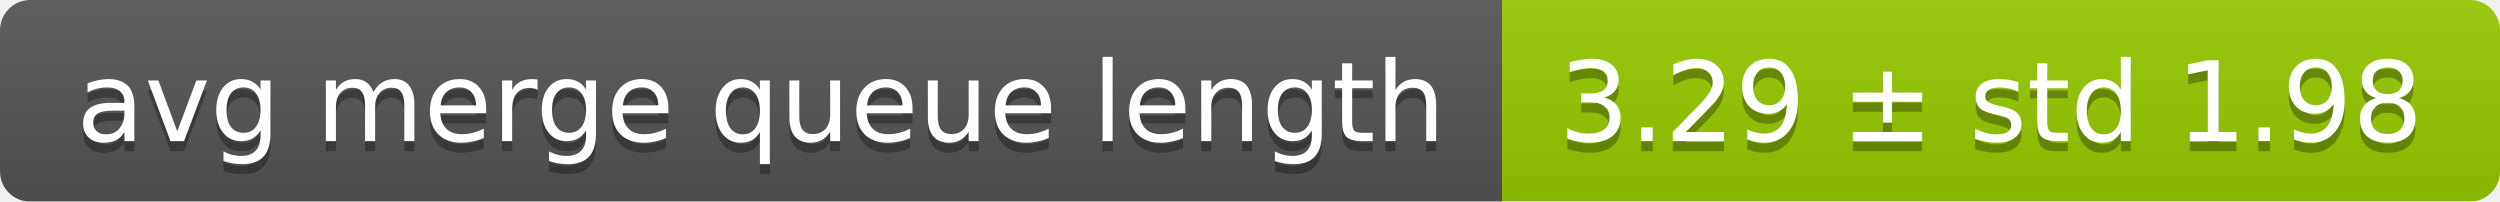
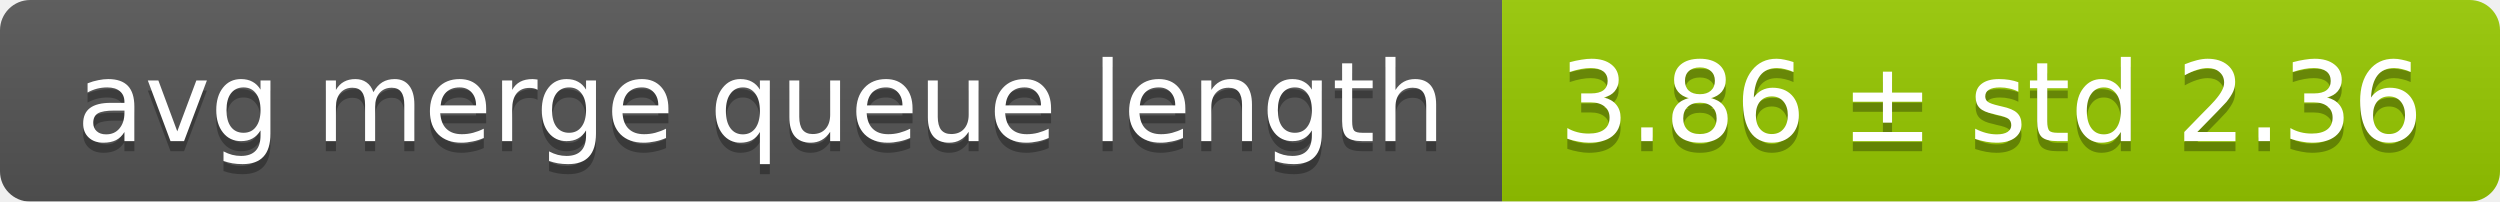
<svg xmlns="http://www.w3.org/2000/svg" width="248" height="20">
  <linearGradient id="smooth" x2="0" y2="100%">
    <stop offset="0" stop-color="#bbb" stop-opacity=".1" />
    <stop offset="1" stop-opacity=".1" />
  </linearGradient>
  <mask id="round">
    <rect width="248" height="20" rx="3" fill="#fff" />
  </mask>
  <g mask="url(#round)">
    <rect width="149" height="20" fill="#555" />
    <rect x="149" width="99" height="20" fill="#97ca00" />
    <rect width="248" height="20" fill="url(#smooth)" />
  </g>
  <g fill="#fff" text-anchor="middle" font-family="DejaVu Sans,Verdana,Geneva,sans-serif" font-size="11">
    <text x="75.5" y="15" fill="#010101" fill-opacity=".3">avg merge queue length</text>
    <text x="75.5" y="14">avg merge queue length</text>
-     <text x="197.5" y="15" fill="#010101" fill-opacity=".3">3.29 ± std 1.98</text>
-     <text x="197.5" y="14">3.29 ± std 1.98</text>
+     <text x="197.5" y="15" fill="#010101" fill-opacity=".3">3.86 ± std 2.36</text>
+     <text x="197.5" y="14">3.86 ± std 2.36</text>
  </g>
</svg>
